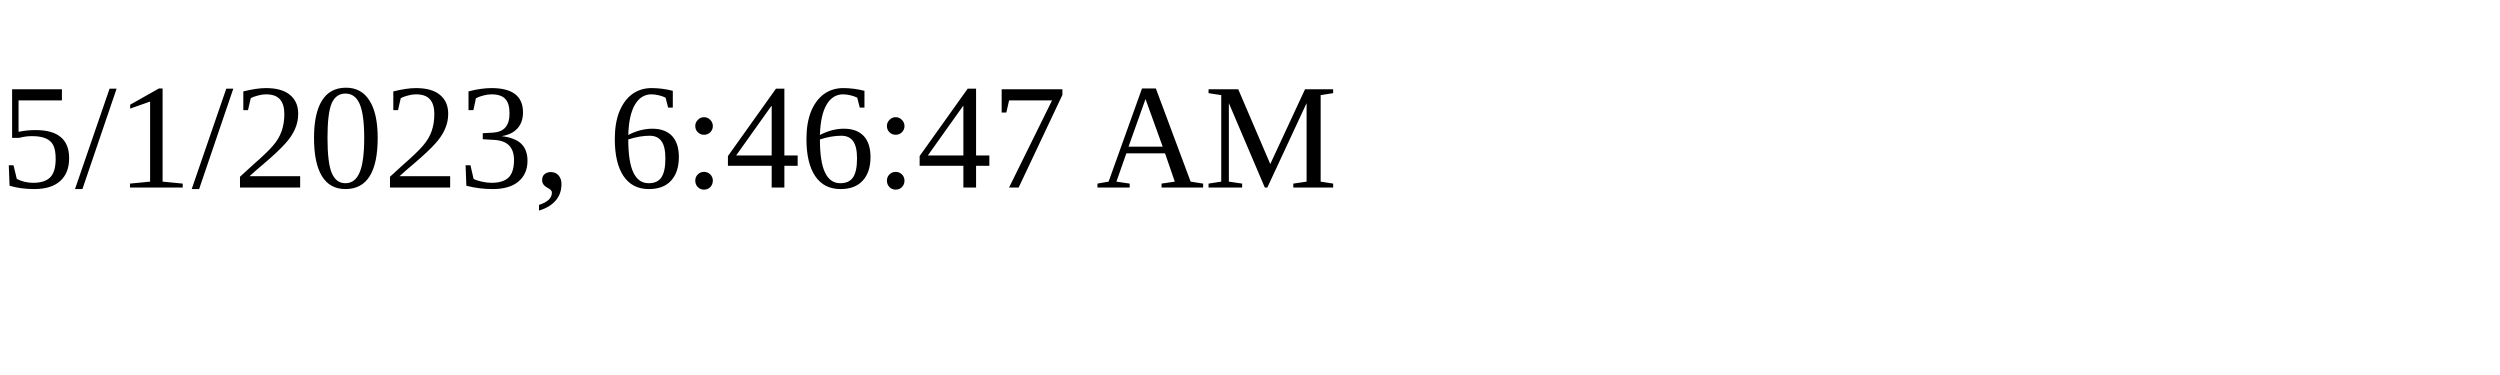
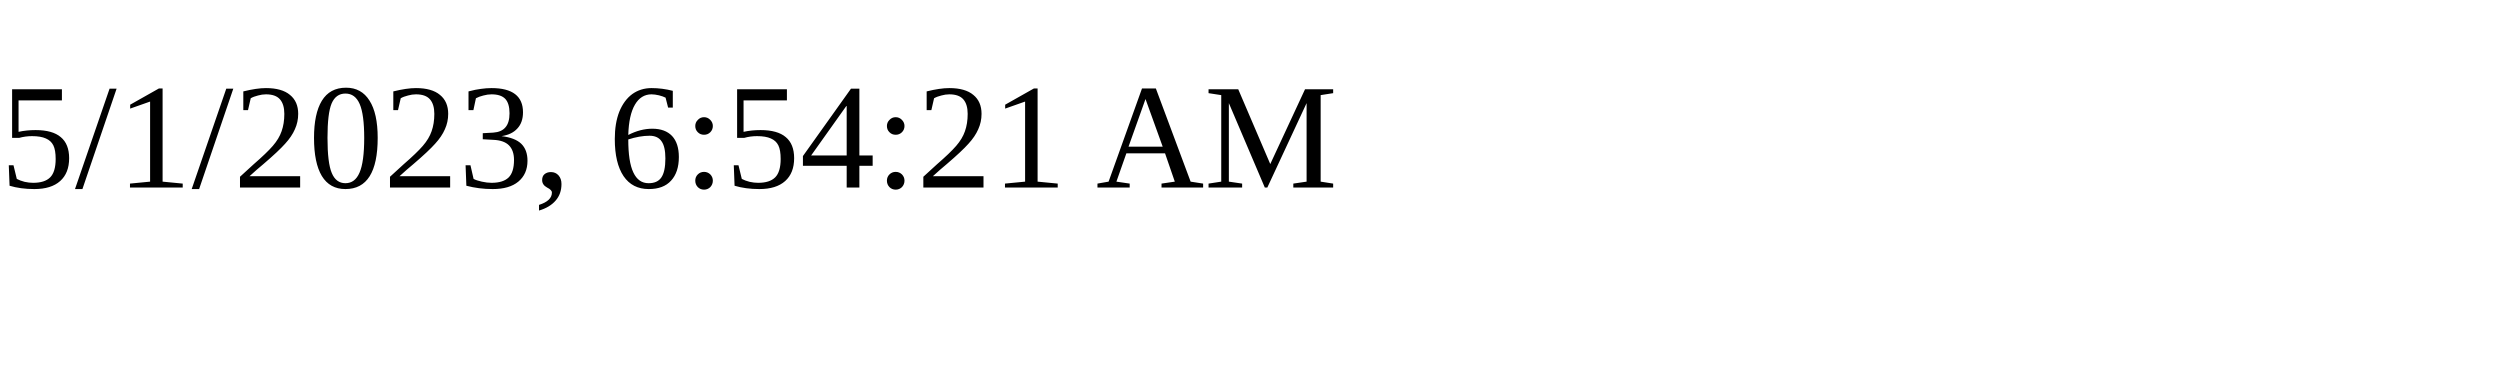
<svg xmlns="http://www.w3.org/2000/svg" height="30" width="200">
-   <text x="0" y="15">5/1/2023, 6:46:47 AM</text>
+   <text x="0" y="15">5/1/2023, 6:54:21 AM</text>
</svg>
